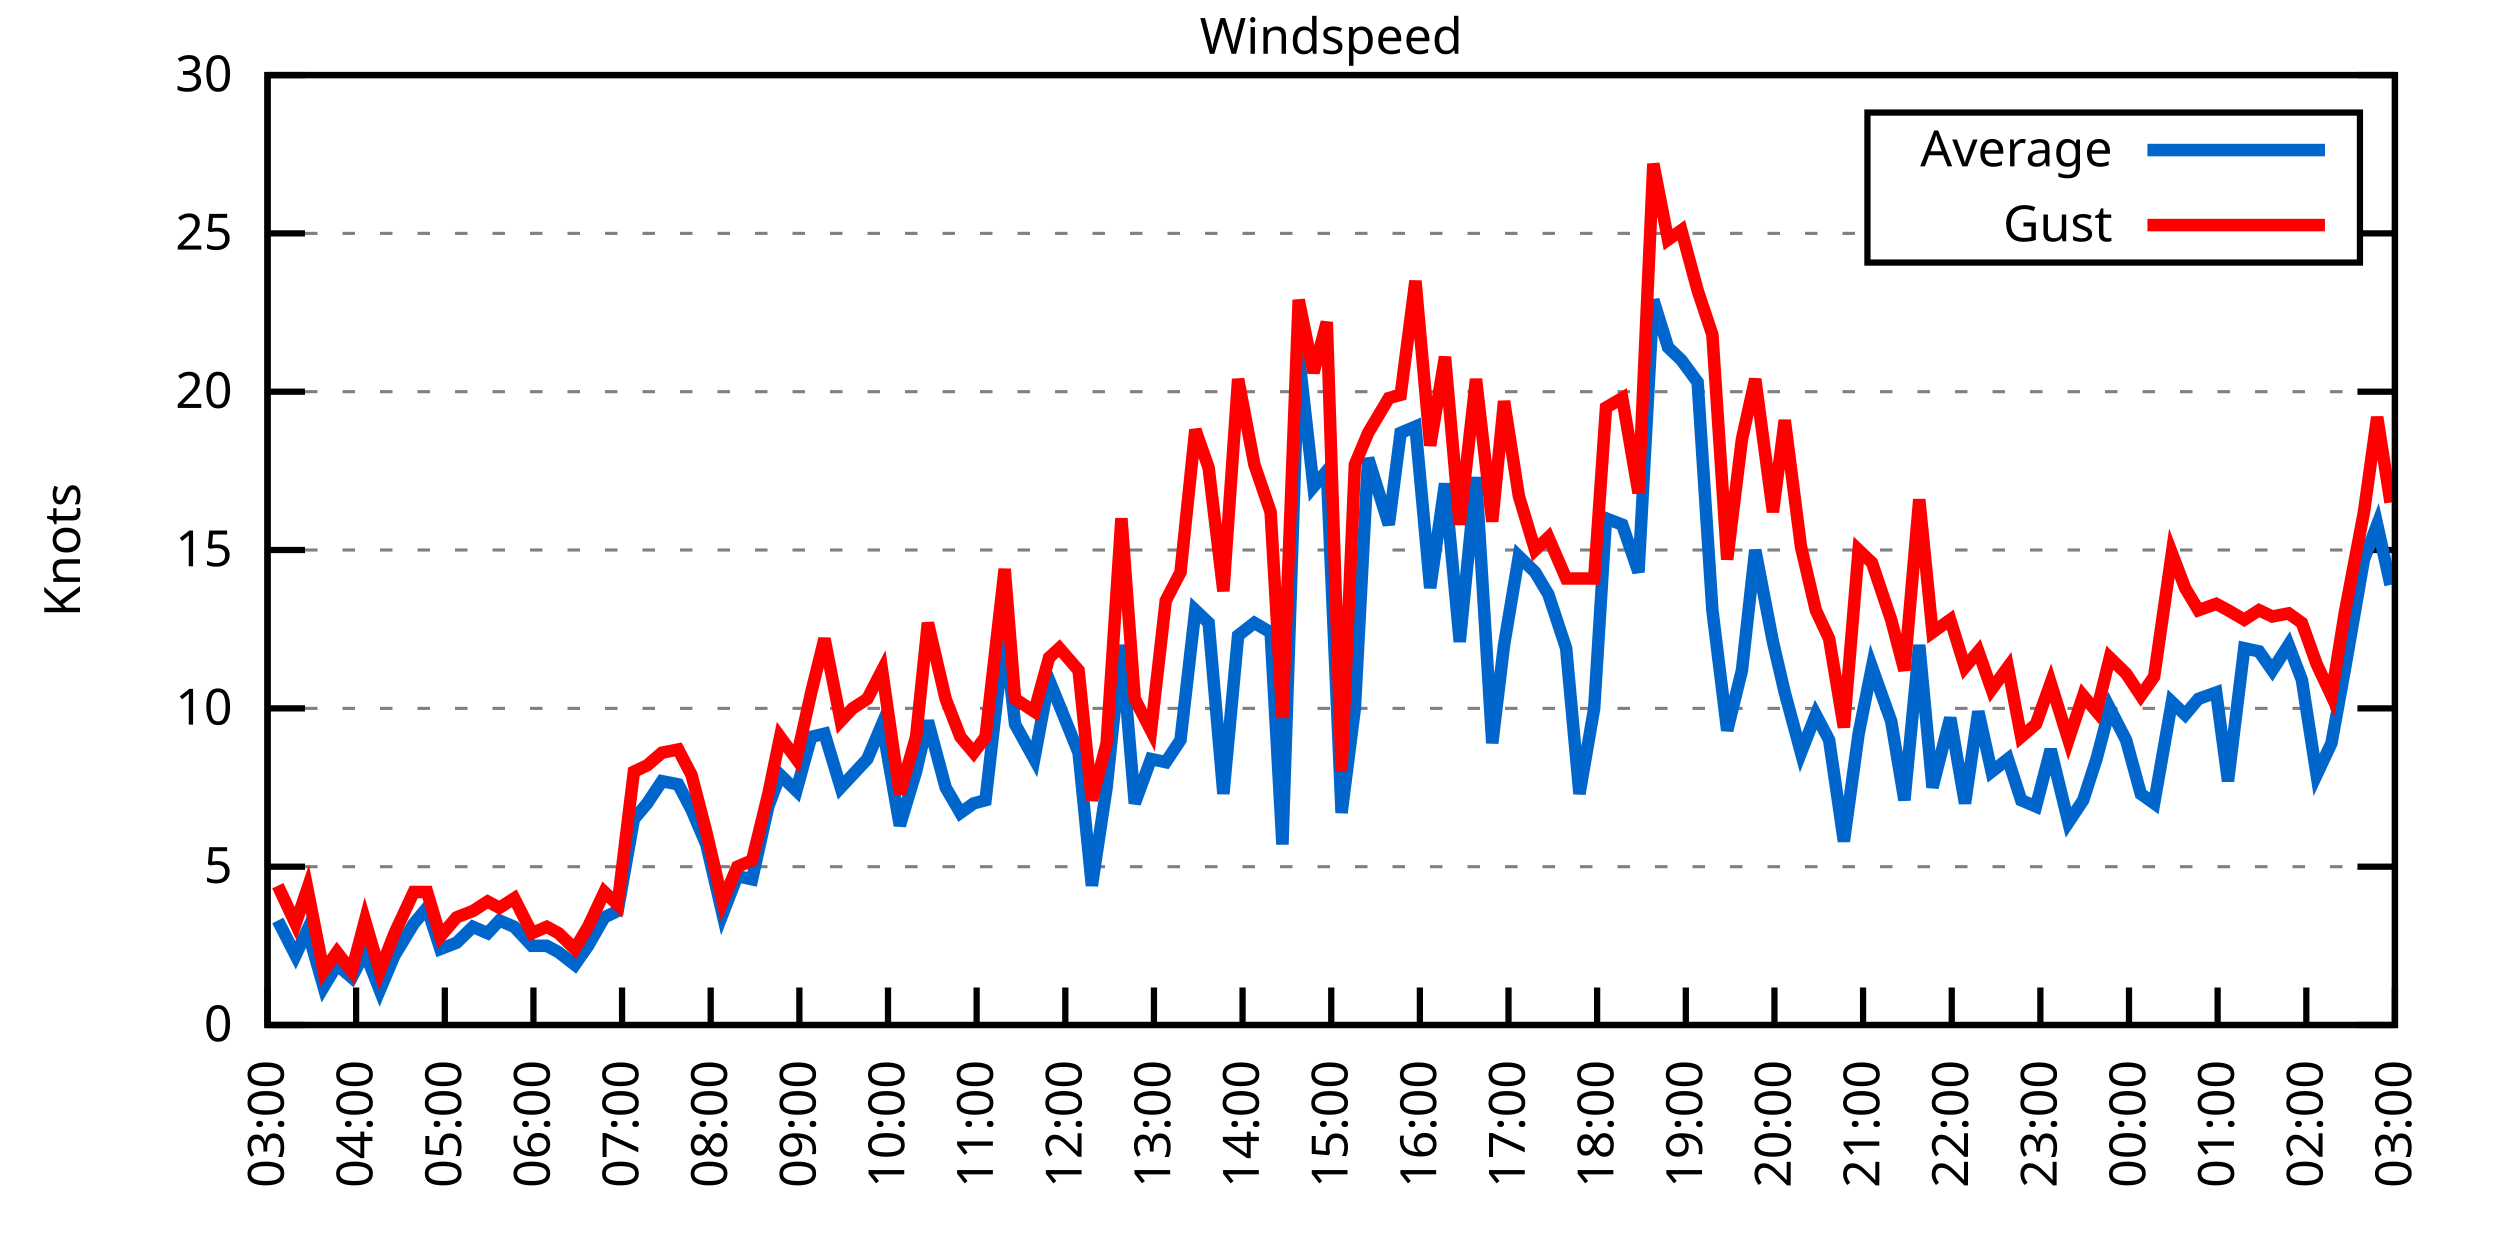
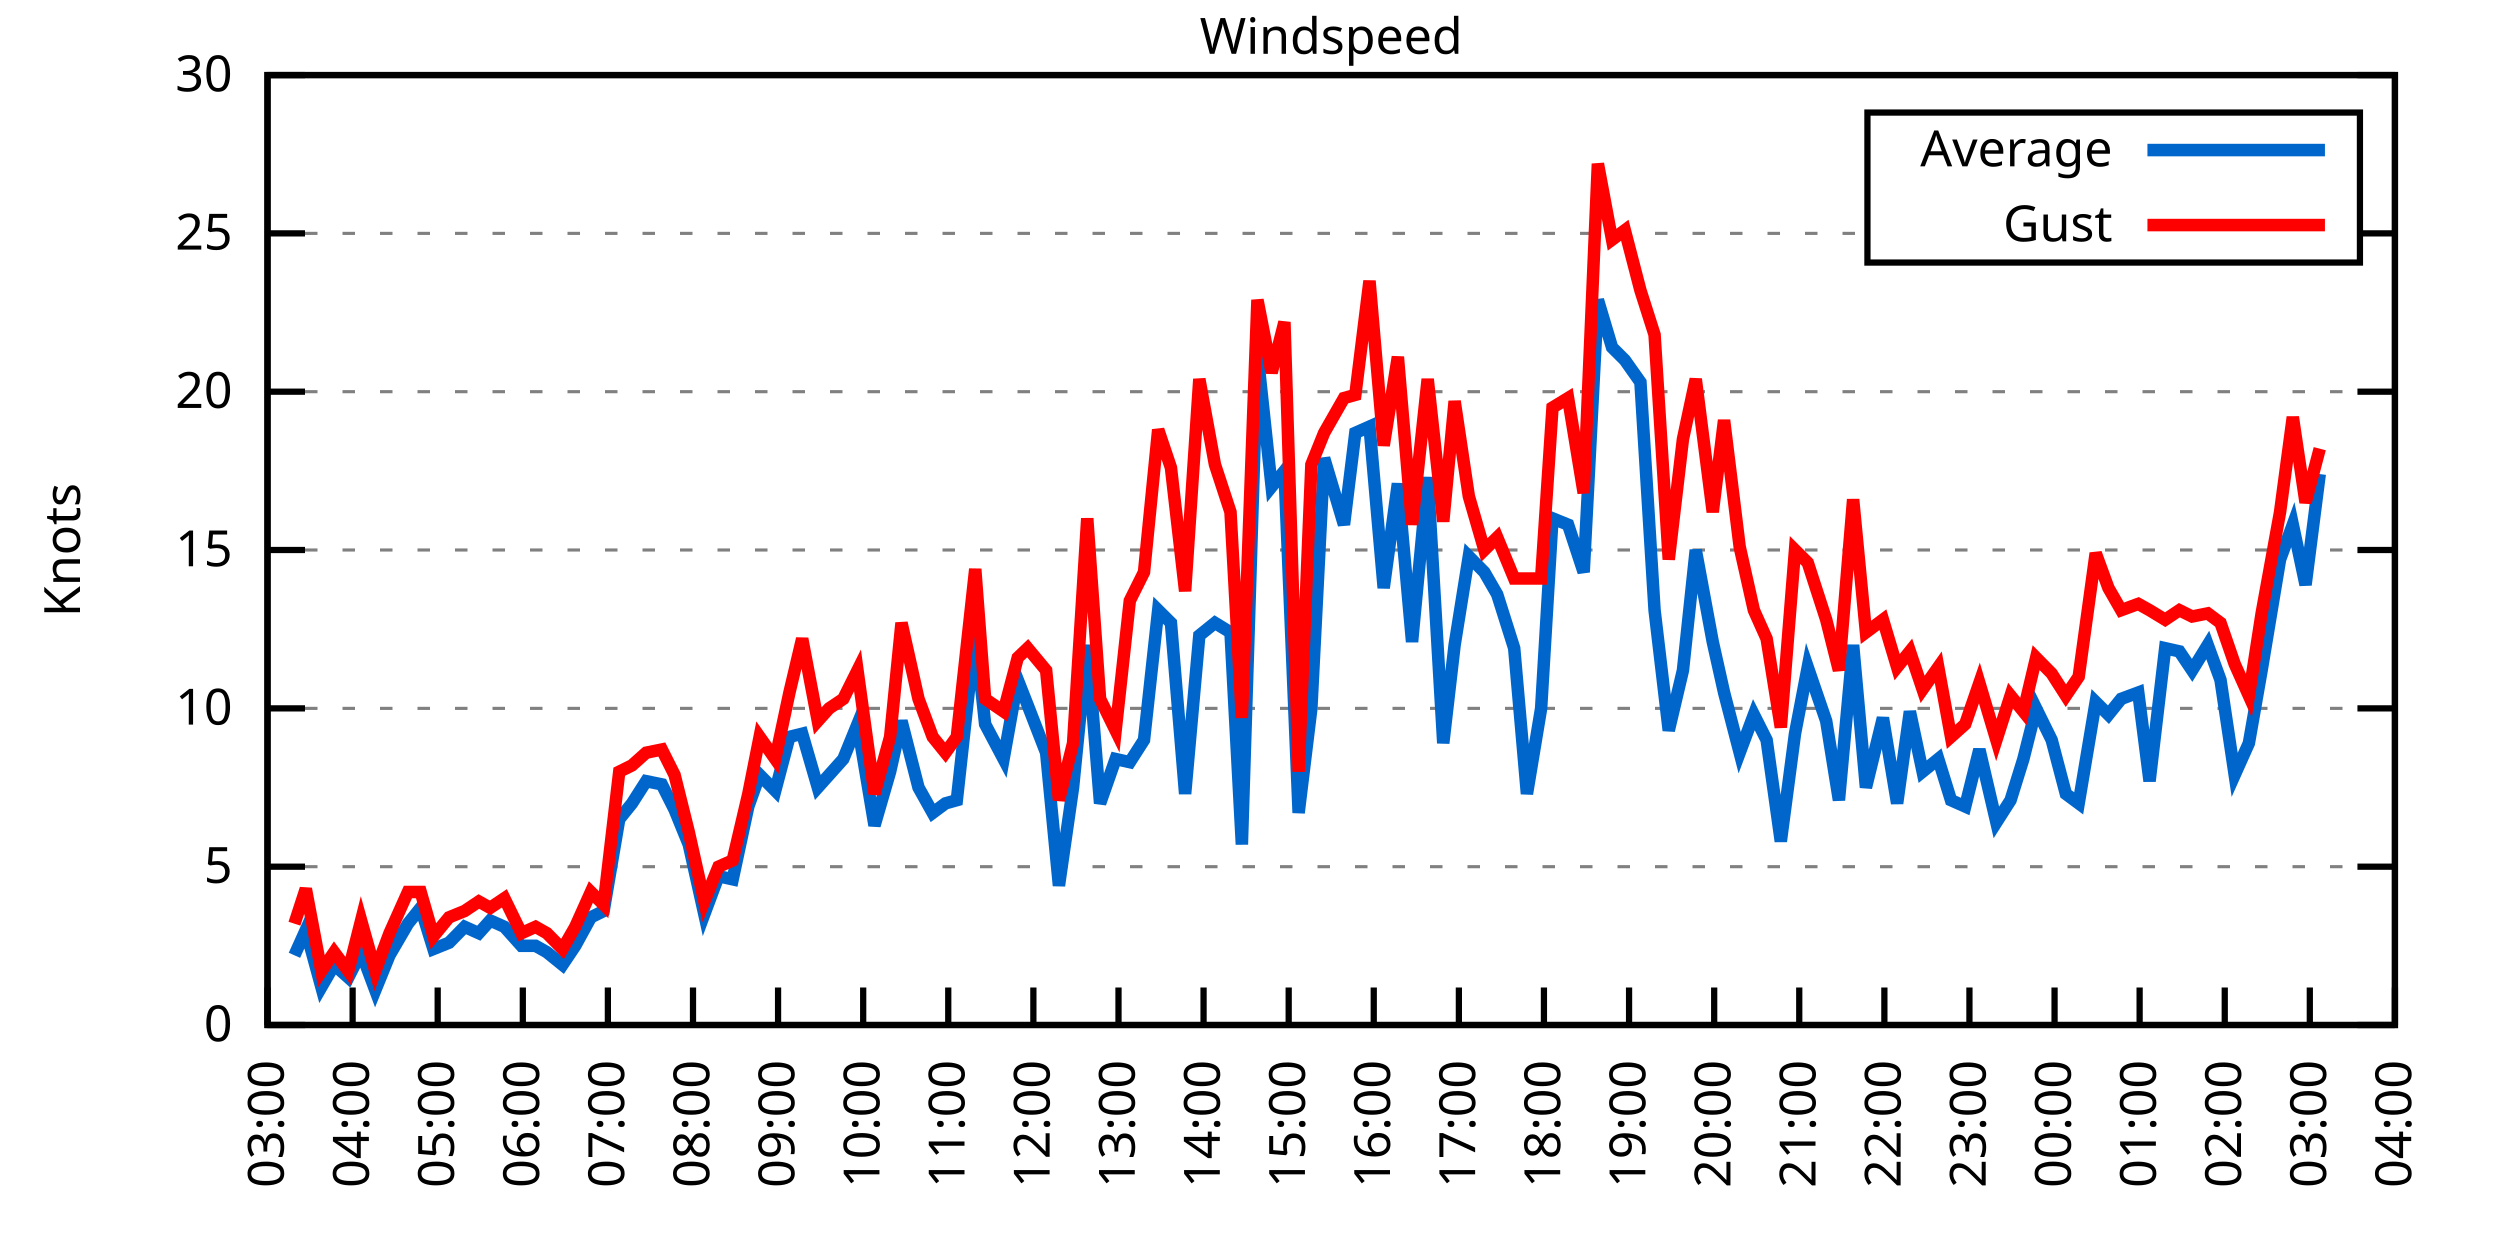
<svg xmlns="http://www.w3.org/2000/svg" xmlns:xlink="http://www.w3.org/1999/xlink" width="400" height="200" viewBox="0 0 400 200">
  <g id="gnuplot_canvas">
    <rect x="0" y="0" width="400" height="200" fill="none" />
    <defs>
      <circle id="gpDot" r="0.5" stroke-width="0.5" stroke="currentColor" />
      <path id="gpPt0" stroke-width="0.333" stroke="currentColor" d="M-1,0 h2 M0,-1 v2" />
      <path id="gpPt1" stroke-width="0.333" stroke="currentColor" d="M-1,-1 L1,1 M1,-1 L-1,1" />
      <path id="gpPt2" stroke-width="0.333" stroke="currentColor" d="M-1,0 L1,0 M0,-1 L0,1 M-1,-1 L1,1 M-1,1 L1,-1" />
      <rect id="gpPt3" stroke-width="0.333" stroke="currentColor" x="-1" y="-1" width="2" height="2" />
      <rect id="gpPt4" stroke-width="0.333" stroke="currentColor" fill="currentColor" x="-1" y="-1" width="2" height="2" />
      <circle id="gpPt5" stroke-width="0.333" stroke="currentColor" cx="0" cy="0" r="1" />
      <use xlink:href="#gpPt5" id="gpPt6" fill="currentColor" stroke="none" />
      <path id="gpPt7" stroke-width="0.333" stroke="currentColor" d="M0,-1.33 L-1.33,0.67 L1.33,0.67 z" />
      <use xlink:href="#gpPt7" id="gpPt8" fill="currentColor" stroke="none" />
      <use xlink:href="#gpPt7" id="gpPt9" stroke="currentColor" transform="rotate(180)" />
      <use xlink:href="#gpPt9" id="gpPt10" fill="currentColor" stroke="none" />
      <use xlink:href="#gpPt3" id="gpPt11" stroke="currentColor" transform="rotate(45)" />
      <use xlink:href="#gpPt11" id="gpPt12" fill="currentColor" stroke="none" />
      <path id="gpPt13" stroke-width="0.333" stroke="currentColor" d="M0,1.330 L1.265,0.411 L0.782,-1.067 L-0.782,-1.076 L-1.265,0.411 z" />
      <use xlink:href="#gpPt13" id="gpPt14" fill="currentColor" stroke="none" />
      <filter id="textbox" filterUnits="objectBoundingBox" x="0" y="0" height="1" width="1">
        <feFlood flood-color="white" flood-opacity="1" result="bgnd" />
        <feComposite in="SourceGraphic" in2="bgnd" operator="atop" />
      </filter>
      <filter id="greybox" filterUnits="objectBoundingBox" x="0" y="0" height="1" width="1">
        <feFlood flood-color="lightgrey" flood-opacity="1" result="grey" />
        <feComposite in="SourceGraphic" in2="grey" operator="atop" />
      </filter>
    </defs>
    <g fill="none" color="white" stroke="currentColor" stroke-width="1.00" stroke-linecap="butt" stroke-linejoin="miter">
</g>
    <g fill="none" color="black" stroke="currentColor" stroke-width="1.00" stroke-linecap="butt" stroke-linejoin="miter">
      <g stroke="none" shape-rendering="crispEdges">
        <polygon fill="rgb(255, 255, 255)" points="42.80,164.00 383.18,164.00 383.18,12.02 42.80,12.02 " />
      </g>
    </g>
    <g fill="none" color="black" stroke="currentColor" stroke-width="1.00" stroke-linecap="butt" stroke-linejoin="miter">
</g>
    <g fill="none" color="black" stroke="black" stroke-width="0.50" stroke-linecap="butt" stroke-linejoin="miter">
</g>
    <g fill="none" color="gray" stroke="currentColor" stroke-width="0.50" stroke-linecap="butt" stroke-linejoin="miter">
      <path stroke="gray" stroke-dasharray="2,4" class="gridline" d="M42.80,164.00 L383.19,164.00  " />
    </g>
    <g fill="none" color="gray" stroke="gray" stroke-width="1.00" stroke-linecap="butt" stroke-linejoin="miter">
</g>
    <g fill="none" color="black" stroke="currentColor" stroke-width="1.00" stroke-linecap="butt" stroke-linejoin="miter">
      <path stroke="black" d="M42.80,164.00 L48.80,164.00 M383.19,164.00 L377.19,164.00  " />
      <g transform="translate(37.20,166.60)" stroke="none" fill="black" font-family="Sans" font-size="8.00" text-anchor="end">
        <text>
          <tspan font-family="Sans"> 0</tspan>
        </text>
      </g>
    </g>
    <g fill="none" color="black" stroke="currentColor" stroke-width="1.00" stroke-linecap="butt" stroke-linejoin="miter">
</g>
    <g fill="none" color="black" stroke="black" stroke-width="0.50" stroke-linecap="butt" stroke-linejoin="miter">
</g>
    <g fill="none" color="gray" stroke="currentColor" stroke-width="0.50" stroke-linecap="butt" stroke-linejoin="miter">
      <path stroke="gray" stroke-dasharray="2,4" class="gridline" d="M42.80,138.67 L383.19,138.67  " />
    </g>
    <g fill="none" color="gray" stroke="gray" stroke-width="1.00" stroke-linecap="butt" stroke-linejoin="miter">
</g>
    <g fill="none" color="black" stroke="currentColor" stroke-width="1.00" stroke-linecap="butt" stroke-linejoin="miter">
      <path stroke="black" d="M42.80,138.67 L48.80,138.67 M383.19,138.67 L377.19,138.67  " />
      <g transform="translate(37.20,141.27)" stroke="none" fill="black" font-family="Sans" font-size="8.00" text-anchor="end">
        <text>
          <tspan font-family="Sans"> 5</tspan>
        </text>
      </g>
    </g>
    <g fill="none" color="black" stroke="currentColor" stroke-width="1.00" stroke-linecap="butt" stroke-linejoin="miter">
</g>
    <g fill="none" color="black" stroke="black" stroke-width="0.50" stroke-linecap="butt" stroke-linejoin="miter">
</g>
    <g fill="none" color="gray" stroke="currentColor" stroke-width="0.50" stroke-linecap="butt" stroke-linejoin="miter">
      <path stroke="gray" stroke-dasharray="2,4" class="gridline" d="M42.80,113.34 L383.19,113.34  " />
    </g>
    <g fill="none" color="gray" stroke="gray" stroke-width="1.00" stroke-linecap="butt" stroke-linejoin="miter">
</g>
    <g fill="none" color="black" stroke="currentColor" stroke-width="1.00" stroke-linecap="butt" stroke-linejoin="miter">
      <path stroke="black" d="M42.80,113.34 L48.80,113.34 M383.19,113.34 L377.19,113.34  " />
      <g transform="translate(37.20,115.94)" stroke="none" fill="black" font-family="Sans" font-size="8.00" text-anchor="end">
        <text>
          <tspan font-family="Sans"> 10</tspan>
        </text>
      </g>
    </g>
    <g fill="none" color="black" stroke="currentColor" stroke-width="1.00" stroke-linecap="butt" stroke-linejoin="miter">
</g>
    <g fill="none" color="black" stroke="black" stroke-width="0.50" stroke-linecap="butt" stroke-linejoin="miter">
</g>
    <g fill="none" color="gray" stroke="currentColor" stroke-width="0.50" stroke-linecap="butt" stroke-linejoin="miter">
      <path stroke="gray" stroke-dasharray="2,4" class="gridline" d="M42.80,88.00 L383.19,88.00  " />
    </g>
    <g fill="none" color="gray" stroke="gray" stroke-width="1.00" stroke-linecap="butt" stroke-linejoin="miter">
</g>
    <g fill="none" color="black" stroke="currentColor" stroke-width="1.00" stroke-linecap="butt" stroke-linejoin="miter">
      <path stroke="black" d="M42.80,88.00 L48.80,88.00 M383.19,88.00 L377.19,88.00  " />
      <g transform="translate(37.20,90.60)" stroke="none" fill="black" font-family="Sans" font-size="8.00" text-anchor="end">
        <text>
          <tspan font-family="Sans"> 15</tspan>
        </text>
      </g>
    </g>
    <g fill="none" color="black" stroke="currentColor" stroke-width="1.00" stroke-linecap="butt" stroke-linejoin="miter">
</g>
    <g fill="none" color="black" stroke="black" stroke-width="0.50" stroke-linecap="butt" stroke-linejoin="miter">
</g>
    <g fill="none" color="gray" stroke="currentColor" stroke-width="0.50" stroke-linecap="butt" stroke-linejoin="miter">
      <path stroke="gray" stroke-dasharray="2,4" class="gridline" d="M42.80,62.67 L383.19,62.67  " />
    </g>
    <g fill="none" color="gray" stroke="gray" stroke-width="1.00" stroke-linecap="butt" stroke-linejoin="miter">
</g>
    <g fill="none" color="black" stroke="currentColor" stroke-width="1.00" stroke-linecap="butt" stroke-linejoin="miter">
      <path stroke="black" d="M42.80,62.67 L48.80,62.67 M383.19,62.67 L377.19,62.67  " />
      <g transform="translate(37.20,65.27)" stroke="none" fill="black" font-family="Sans" font-size="8.00" text-anchor="end">
        <text>
          <tspan font-family="Sans"> 20</tspan>
        </text>
      </g>
    </g>
    <g fill="none" color="black" stroke="currentColor" stroke-width="1.00" stroke-linecap="butt" stroke-linejoin="miter">
</g>
    <g fill="none" color="black" stroke="black" stroke-width="0.50" stroke-linecap="butt" stroke-linejoin="miter">
</g>
    <g fill="none" color="gray" stroke="currentColor" stroke-width="0.50" stroke-linecap="butt" stroke-linejoin="miter">
      <path stroke="gray" stroke-dasharray="2,4" class="gridline" d="M42.80,37.34 L298.79,37.34 M377.59,37.34 L383.19,37.34  " />
    </g>
    <g fill="none" color="gray" stroke="gray" stroke-width="1.00" stroke-linecap="butt" stroke-linejoin="miter">
</g>
    <g fill="none" color="black" stroke="currentColor" stroke-width="1.00" stroke-linecap="butt" stroke-linejoin="miter">
      <path stroke="black" d="M42.80,37.34 L48.80,37.34 M383.19,37.34 L377.19,37.34  " />
      <g transform="translate(37.20,39.94)" stroke="none" fill="black" font-family="Sans" font-size="8.00" text-anchor="end">
        <text>
          <tspan font-family="Sans"> 25</tspan>
        </text>
      </g>
    </g>
    <g fill="none" color="black" stroke="currentColor" stroke-width="1.00" stroke-linecap="butt" stroke-linejoin="miter">
</g>
    <g fill="none" color="black" stroke="black" stroke-width="0.50" stroke-linecap="butt" stroke-linejoin="miter">
</g>
    <g fill="none" color="gray" stroke="currentColor" stroke-width="0.50" stroke-linecap="butt" stroke-linejoin="miter">
      <path stroke="gray" stroke-dasharray="2,4" class="gridline" d="M42.80,12.01 L383.19,12.01  " />
    </g>
    <g fill="none" color="gray" stroke="gray" stroke-width="1.00" stroke-linecap="butt" stroke-linejoin="miter">
</g>
    <g fill="none" color="black" stroke="currentColor" stroke-width="1.00" stroke-linecap="butt" stroke-linejoin="miter">
      <path stroke="black" d="M42.80,12.01 L48.80,12.01 M383.19,12.01 L377.19,12.01  " />
      <g transform="translate(37.20,14.61)" stroke="none" fill="black" font-family="Sans" font-size="8.00" text-anchor="end">
        <text>
          <tspan font-family="Sans"> 30</tspan>
        </text>
      </g>
    </g>
    <g fill="none" color="black" stroke="currentColor" stroke-width="1.00" stroke-linecap="butt" stroke-linejoin="miter">
      <path stroke="black" d="M42.80,164.00 L42.80,158.00  " />
      <g transform="translate(45.40,169.60) rotate(270.00)" stroke="none" fill="black" font-family="Sans" font-size="8.00" text-anchor="end">
        <text>
          <tspan font-family="Sans">03:00</tspan>
        </text>
      </g>
    </g>
    <g fill="none" color="black" stroke="currentColor" stroke-width="1.00" stroke-linecap="butt" stroke-linejoin="miter">
-       <path stroke="black" d="M56.98,164.00 L56.98,158.00  " />
-       <g transform="translate(59.58,169.60) rotate(270.00)" stroke="none" fill="black" font-family="Sans" font-size="8.00" text-anchor="end">
+       <path stroke="black" d="M56.42,164.00 L56.42,158.00  " />
+       <g transform="translate(59.02,169.60) rotate(270.00)" stroke="none" fill="black" font-family="Sans" font-size="8.00" text-anchor="end">
        <text>
          <tspan font-family="Sans">04:00</tspan>
        </text>
      </g>
    </g>
    <g fill="none" color="black" stroke="currentColor" stroke-width="1.00" stroke-linecap="butt" stroke-linejoin="miter">
-       <path stroke="black" d="M71.17,164.00 L71.17,158.00  " />
-       <g transform="translate(73.77,169.60) rotate(270.00)" stroke="none" fill="black" font-family="Sans" font-size="8.00" text-anchor="end">
+       <path stroke="black" d="M70.03,164.00 L70.03,158.00  " />
+       <g transform="translate(72.63,169.60) rotate(270.00)" stroke="none" fill="black" font-family="Sans" font-size="8.00" text-anchor="end">
        <text>
          <tspan font-family="Sans">05:00</tspan>
        </text>
      </g>
    </g>
    <g fill="none" color="black" stroke="currentColor" stroke-width="1.00" stroke-linecap="butt" stroke-linejoin="miter">
-       <path stroke="black" d="M85.35,164.00 L85.35,158.00  " />
-       <g transform="translate(87.95,169.60) rotate(270.00)" stroke="none" fill="black" font-family="Sans" font-size="8.00" text-anchor="end">
+       <path stroke="black" d="M83.65,164.00 L83.65,158.00  " />
+       <g transform="translate(86.25,169.60) rotate(270.00)" stroke="none" fill="black" font-family="Sans" font-size="8.00" text-anchor="end">
        <text>
          <tspan font-family="Sans">06:00</tspan>
        </text>
      </g>
    </g>
    <g fill="none" color="black" stroke="currentColor" stroke-width="1.00" stroke-linecap="butt" stroke-linejoin="miter">
-       <path stroke="black" d="M99.53,164.00 L99.53,158.00  " />
-       <g transform="translate(102.13,169.60) rotate(270.00)" stroke="none" fill="black" font-family="Sans" font-size="8.00" text-anchor="end">
+       <path stroke="black" d="M97.26,164.00 L97.26,158.00  " />
+       <g transform="translate(99.86,169.60) rotate(270.00)" stroke="none" fill="black" font-family="Sans" font-size="8.00" text-anchor="end">
        <text>
          <tspan font-family="Sans">07:00</tspan>
        </text>
      </g>
    </g>
    <g fill="none" color="black" stroke="currentColor" stroke-width="1.00" stroke-linecap="butt" stroke-linejoin="miter">
-       <path stroke="black" d="M113.71,164.00 L113.71,158.00  " />
-       <g transform="translate(116.31,169.60) rotate(270.00)" stroke="none" fill="black" font-family="Sans" font-size="8.00" text-anchor="end">
+       <path stroke="black" d="M110.88,164.00 L110.88,158.00  " />
+       <g transform="translate(113.48,169.60) rotate(270.00)" stroke="none" fill="black" font-family="Sans" font-size="8.00" text-anchor="end">
        <text>
          <tspan font-family="Sans">08:00</tspan>
        </text>
      </g>
    </g>
    <g fill="none" color="black" stroke="currentColor" stroke-width="1.00" stroke-linecap="butt" stroke-linejoin="miter">
-       <path stroke="black" d="M127.90,164.00 L127.90,158.00  " />
-       <g transform="translate(130.50,169.60) rotate(270.00)" stroke="none" fill="black" font-family="Sans" font-size="8.00" text-anchor="end">
+       <path stroke="black" d="M124.49,164.00 L124.49,158.00  " />
+       <g transform="translate(127.09,169.60) rotate(270.00)" stroke="none" fill="black" font-family="Sans" font-size="8.00" text-anchor="end">
        <text>
          <tspan font-family="Sans">09:00</tspan>
        </text>
      </g>
    </g>
    <g fill="none" color="black" stroke="currentColor" stroke-width="1.00" stroke-linecap="butt" stroke-linejoin="miter">
-       <path stroke="black" d="M142.08,164.00 L142.08,158.00  " />
-       <g transform="translate(144.68,169.60) rotate(270.00)" stroke="none" fill="black" font-family="Sans" font-size="8.00" text-anchor="end">
+       <path stroke="black" d="M138.11,164.00 L138.11,158.00  " />
+       <g transform="translate(140.71,169.60) rotate(270.00)" stroke="none" fill="black" font-family="Sans" font-size="8.00" text-anchor="end">
        <text>
          <tspan font-family="Sans">10:00</tspan>
        </text>
      </g>
    </g>
    <g fill="none" color="black" stroke="currentColor" stroke-width="1.00" stroke-linecap="butt" stroke-linejoin="miter">
-       <path stroke="black" d="M156.26,164.00 L156.26,158.00  " />
-       <g transform="translate(158.86,169.60) rotate(270.00)" stroke="none" fill="black" font-family="Sans" font-size="8.00" text-anchor="end">
+       <path stroke="black" d="M151.72,164.00 L151.72,158.00  " />
+       <g transform="translate(154.32,169.60) rotate(270.00)" stroke="none" fill="black" font-family="Sans" font-size="8.00" text-anchor="end">
        <text>
          <tspan font-family="Sans">11:00</tspan>
        </text>
      </g>
    </g>
    <g fill="none" color="black" stroke="currentColor" stroke-width="1.00" stroke-linecap="butt" stroke-linejoin="miter">
-       <path stroke="black" d="M170.45,164.00 L170.45,158.00  " />
-       <g transform="translate(173.05,169.60) rotate(270.00)" stroke="none" fill="black" font-family="Sans" font-size="8.00" text-anchor="end">
+       <path stroke="black" d="M165.34,164.00 L165.34,158.00  " />
+       <g transform="translate(167.94,169.60) rotate(270.00)" stroke="none" fill="black" font-family="Sans" font-size="8.00" text-anchor="end">
        <text>
          <tspan font-family="Sans">12:00</tspan>
        </text>
      </g>
    </g>
    <g fill="none" color="black" stroke="currentColor" stroke-width="1.00" stroke-linecap="butt" stroke-linejoin="miter">
-       <path stroke="black" d="M184.63,164.00 L184.63,158.00  " />
-       <g transform="translate(187.23,169.60) rotate(270.00)" stroke="none" fill="black" font-family="Sans" font-size="8.00" text-anchor="end">
+       <path stroke="black" d="M178.96,164.00 L178.96,158.00  " />
+       <g transform="translate(181.56,169.60) rotate(270.00)" stroke="none" fill="black" font-family="Sans" font-size="8.00" text-anchor="end">
        <text>
          <tspan font-family="Sans">13:00</tspan>
        </text>
      </g>
    </g>
    <g fill="none" color="black" stroke="currentColor" stroke-width="1.00" stroke-linecap="butt" stroke-linejoin="miter">
-       <path stroke="black" d="M198.81,164.00 L198.81,158.00  " />
-       <g transform="translate(201.41,169.60) rotate(270.00)" stroke="none" fill="black" font-family="Sans" font-size="8.00" text-anchor="end">
+       <path stroke="black" d="M192.57,164.00 L192.57,158.00  " />
+       <g transform="translate(195.17,169.60) rotate(270.00)" stroke="none" fill="black" font-family="Sans" font-size="8.00" text-anchor="end">
        <text>
          <tspan font-family="Sans">14:00</tspan>
        </text>
      </g>
    </g>
    <g fill="none" color="black" stroke="currentColor" stroke-width="1.00" stroke-linecap="butt" stroke-linejoin="miter">
-       <path stroke="black" d="M213.00,164.00 L213.00,158.00  " />
-       <g transform="translate(215.60,169.60) rotate(270.00)" stroke="none" fill="black" font-family="Sans" font-size="8.00" text-anchor="end">
+       <path stroke="black" d="M206.19,164.00 L206.19,158.00  " />
+       <g transform="translate(208.79,169.60) rotate(270.00)" stroke="none" fill="black" font-family="Sans" font-size="8.00" text-anchor="end">
        <text>
          <tspan font-family="Sans">15:00</tspan>
        </text>
      </g>
    </g>
    <g fill="none" color="black" stroke="currentColor" stroke-width="1.00" stroke-linecap="butt" stroke-linejoin="miter">
-       <path stroke="black" d="M227.18,164.00 L227.18,158.00  " />
-       <g transform="translate(229.78,169.60) rotate(270.00)" stroke="none" fill="black" font-family="Sans" font-size="8.00" text-anchor="end">
+       <path stroke="black" d="M219.80,164.00 L219.80,158.00  " />
+       <g transform="translate(222.40,169.60) rotate(270.00)" stroke="none" fill="black" font-family="Sans" font-size="8.00" text-anchor="end">
        <text>
          <tspan font-family="Sans">16:00</tspan>
        </text>
      </g>
    </g>
    <g fill="none" color="black" stroke="currentColor" stroke-width="1.00" stroke-linecap="butt" stroke-linejoin="miter">
-       <path stroke="black" d="M241.36,164.00 L241.36,158.00  " />
-       <g transform="translate(243.96,169.60) rotate(270.00)" stroke="none" fill="black" font-family="Sans" font-size="8.00" text-anchor="end">
+       <path stroke="black" d="M233.42,164.00 L233.42,158.00  " />
+       <g transform="translate(236.02,169.60) rotate(270.00)" stroke="none" fill="black" font-family="Sans" font-size="8.00" text-anchor="end">
        <text>
          <tspan font-family="Sans">17:00</tspan>
        </text>
      </g>
    </g>
    <g fill="none" color="black" stroke="currentColor" stroke-width="1.00" stroke-linecap="butt" stroke-linejoin="miter">
-       <path stroke="black" d="M255.54,164.00 L255.54,158.00  " />
-       <g transform="translate(258.14,169.60) rotate(270.00)" stroke="none" fill="black" font-family="Sans" font-size="8.00" text-anchor="end">
+       <path stroke="black" d="M247.03,164.00 L247.03,158.00  " />
+       <g transform="translate(249.63,169.60) rotate(270.00)" stroke="none" fill="black" font-family="Sans" font-size="8.00" text-anchor="end">
        <text>
          <tspan font-family="Sans">18:00</tspan>
        </text>
      </g>
    </g>
    <g fill="none" color="black" stroke="currentColor" stroke-width="1.00" stroke-linecap="butt" stroke-linejoin="miter">
-       <path stroke="black" d="M269.73,164.00 L269.73,158.00  " />
-       <g transform="translate(272.33,169.60) rotate(270.00)" stroke="none" fill="black" font-family="Sans" font-size="8.00" text-anchor="end">
+       <path stroke="black" d="M260.65,164.00 L260.65,158.00  " />
+       <g transform="translate(263.25,169.60) rotate(270.00)" stroke="none" fill="black" font-family="Sans" font-size="8.00" text-anchor="end">
        <text>
          <tspan font-family="Sans">19:00</tspan>
        </text>
      </g>
    </g>
    <g fill="none" color="black" stroke="currentColor" stroke-width="1.00" stroke-linecap="butt" stroke-linejoin="miter">
-       <path stroke="black" d="M283.91,164.00 L283.91,158.00  " />
-       <g transform="translate(286.51,169.60) rotate(270.00)" stroke="none" fill="black" font-family="Sans" font-size="8.00" text-anchor="end">
+       <path stroke="black" d="M274.27,164.00 L274.27,158.00  " />
+       <g transform="translate(276.87,169.60) rotate(270.00)" stroke="none" fill="black" font-family="Sans" font-size="8.00" text-anchor="end">
        <text>
          <tspan font-family="Sans">20:00</tspan>
        </text>
      </g>
    </g>
    <g fill="none" color="black" stroke="currentColor" stroke-width="1.00" stroke-linecap="butt" stroke-linejoin="miter">
-       <path stroke="black" d="M298.09,164.00 L298.09,158.00  " />
-       <g transform="translate(300.69,169.60) rotate(270.00)" stroke="none" fill="black" font-family="Sans" font-size="8.00" text-anchor="end">
+       <path stroke="black" d="M287.88,164.00 L287.88,158.00  " />
+       <g transform="translate(290.48,169.60) rotate(270.00)" stroke="none" fill="black" font-family="Sans" font-size="8.00" text-anchor="end">
        <text>
          <tspan font-family="Sans">21:00</tspan>
        </text>
      </g>
    </g>
    <g fill="none" color="black" stroke="currentColor" stroke-width="1.00" stroke-linecap="butt" stroke-linejoin="miter">
-       <path stroke="black" d="M312.28,164.00 L312.28,158.00  " />
-       <g transform="translate(314.88,169.60) rotate(270.00)" stroke="none" fill="black" font-family="Sans" font-size="8.00" text-anchor="end">
+       <path stroke="black" d="M301.50,164.00 L301.50,158.00  " />
+       <g transform="translate(304.10,169.60) rotate(270.00)" stroke="none" fill="black" font-family="Sans" font-size="8.00" text-anchor="end">
        <text>
          <tspan font-family="Sans">22:00</tspan>
        </text>
      </g>
    </g>
    <g fill="none" color="black" stroke="currentColor" stroke-width="1.00" stroke-linecap="butt" stroke-linejoin="miter">
-       <path stroke="black" d="M326.46,164.00 L326.46,158.00  " />
-       <g transform="translate(329.06,169.60) rotate(270.00)" stroke="none" fill="black" font-family="Sans" font-size="8.00" text-anchor="end">
+       <path stroke="black" d="M315.11,164.00 L315.11,158.00  " />
+       <g transform="translate(317.71,169.60) rotate(270.00)" stroke="none" fill="black" font-family="Sans" font-size="8.00" text-anchor="end">
        <text>
          <tspan font-family="Sans">23:00</tspan>
        </text>
      </g>
    </g>
    <g fill="none" color="black" stroke="currentColor" stroke-width="1.00" stroke-linecap="butt" stroke-linejoin="miter">
-       <path stroke="black" d="M340.64,164.00 L340.64,158.00  " />
-       <g transform="translate(343.24,169.60) rotate(270.00)" stroke="none" fill="black" font-family="Sans" font-size="8.00" text-anchor="end">
+       <path stroke="black" d="M328.73,164.00 L328.73,158.00  " />
+       <g transform="translate(331.33,169.60) rotate(270.00)" stroke="none" fill="black" font-family="Sans" font-size="8.00" text-anchor="end">
        <text>
          <tspan font-family="Sans">00:00</tspan>
        </text>
      </g>
    </g>
    <g fill="none" color="black" stroke="currentColor" stroke-width="1.00" stroke-linecap="butt" stroke-linejoin="miter">
-       <path stroke="black" d="M354.82,164.00 L354.82,158.00  " />
-       <g transform="translate(357.42,169.60) rotate(270.00)" stroke="none" fill="black" font-family="Sans" font-size="8.00" text-anchor="end">
+       <path stroke="black" d="M342.34,164.00 L342.34,158.00  " />
+       <g transform="translate(344.94,169.60) rotate(270.00)" stroke="none" fill="black" font-family="Sans" font-size="8.00" text-anchor="end">
        <text>
          <tspan font-family="Sans">01:00</tspan>
        </text>
      </g>
    </g>
    <g fill="none" color="black" stroke="currentColor" stroke-width="1.00" stroke-linecap="butt" stroke-linejoin="miter">
-       <path stroke="black" d="M369.01,164.00 L369.01,158.00  " />
-       <g transform="translate(371.61,169.60) rotate(270.00)" stroke="none" fill="black" font-family="Sans" font-size="8.00" text-anchor="end">
+       <path stroke="black" d="M355.96,164.00 L355.96,158.00  " />
+       <g transform="translate(358.56,169.60) rotate(270.00)" stroke="none" fill="black" font-family="Sans" font-size="8.00" text-anchor="end">
        <text>
          <tspan font-family="Sans">02:00</tspan>
+         </text>
+       </g>
+     </g>
+     <g fill="none" color="black" stroke="currentColor" stroke-width="1.00" stroke-linecap="butt" stroke-linejoin="miter">
+       <path stroke="black" d="M369.57,164.00 L369.57,158.00  " />
+       <g transform="translate(372.17,169.60) rotate(270.00)" stroke="none" fill="black" font-family="Sans" font-size="8.00" text-anchor="end">
+         <text>
+           <tspan font-family="Sans">03:00</tspan>
        </text>
      </g>
    </g>
    <g fill="none" color="black" stroke="currentColor" stroke-width="1.00" stroke-linecap="butt" stroke-linejoin="miter">
      <path stroke="black" d="M383.19,164.00 L383.19,158.00  " />
      <g transform="translate(385.79,169.60) rotate(270.00)" stroke="none" fill="black" font-family="Sans" font-size="8.00" text-anchor="end">
        <text>
-           <tspan font-family="Sans">03:00</tspan>
+           <tspan font-family="Sans">04:00</tspan>
        </text>
      </g>
    </g>
    <g fill="none" color="black" stroke="currentColor" stroke-width="1.00" stroke-linecap="butt" stroke-linejoin="miter">
</g>
    <g fill="none" color="black" stroke="currentColor" stroke-width="1.00" stroke-linecap="butt" stroke-linejoin="miter">
      <path stroke="black" d="M42.80,12.01 L42.80,164.00 L383.19,164.00 L383.19,12.01 L42.80,12.01 Z  " />
    </g>
    <g fill="none" color="black" stroke="currentColor" stroke-width="1.00" stroke-linecap="butt" stroke-linejoin="miter">
</g>
    <g fill="none" color="black" stroke="currentColor" stroke-width="1.00" stroke-linecap="butt" stroke-linejoin="miter">
      <path stroke="black" d="M298.79,42.01 L298.79,18.01 L377.59,18.01 L377.59,42.01 L298.79,42.01 Z  " />
    </g>
    <g id="Windspeed_plot_1">
      <g fill="none" color="white" stroke="black" stroke-width="2.00" stroke-linecap="butt" stroke-linejoin="miter">
</g>
      <g fill="none" color="black" stroke="currentColor" stroke-width="2.00" stroke-linecap="butt" stroke-linejoin="miter">
        <g transform="translate(337.99,26.61)" stroke="none" fill="black" font-family="Sans" font-size="8.00" text-anchor="end">
          <text>
            <tspan font-family="Sans">Average</tspan>
          </text>
        </g>
      </g>
      <g fill="none" color="black" stroke="currentColor" stroke-width="2.00" stroke-linecap="butt" stroke-linejoin="miter">
-         <path stroke="rgb(  0, 102, 204)" d="M343.59,24.01 L371.99,24.01 M44.45,147.28 L47.29,152.85 L49.18,148.80 L51.78,157.92 L53.91,154.37 L56.27,156.40   L58.40,152.35 L60.77,158.43 L63.13,152.85 L66.20,147.79 L68.33,145.25 L70.46,151.84 L73.06,150.83 L75.66,148.29   L78.02,149.31 L79.91,147.28 L82.28,148.29 L85.11,151.33 L87.48,151.33 L89.37,152.35 L91.97,154.37 L94.09,151.33   L96.70,146.77 L98.82,145.76 L101.42,131.07 L103.55,128.54 L105.91,124.99 L108.51,125.50 L110.64,129.55 L113.01,135.12   L115.61,146.27 L117.97,140.19 L120.33,140.69 L122.93,129.04 L124.82,123.98 L127.42,126.51 L129.79,117.90 L131.92,117.39   L134.52,126.00 L136.41,123.98 L138.77,121.44 L141.13,115.87 L143.97,132.08 L146.57,123.47 L148.46,115.36 L151.30,126.00   L153.66,130.06 L155.79,128.54 L157.68,128.03 L160.75,101.18 L162.41,115.87 L165.48,121.44 L167.85,108.78 L169.50,112.83   L172.57,120.43 L174.70,141.71 L177.06,126.00 L179.43,103.20 L181.56,128.54 L184.16,121.44 L186.52,121.95 L188.88,118.40   L191.25,97.63 L193.38,99.66 L195.74,127.02 L198.10,101.68 L200.70,99.66 L203.30,101.18 L205.19,135.12 L207.79,56.59   L210.16,77.87 L212.29,75.34 L214.65,130.06 L216.78,113.34 L218.90,73.31 L222.21,83.95 L224.10,69.26 L226.47,68.25   L228.83,94.08 L231.20,77.37 L233.56,102.70 L236.16,76.35 L238.76,118.91 L240.65,103.20 L243.02,89.02 L245.62,91.55   L247.74,95.10 L250.58,103.71 L252.71,127.02 L255.07,113.34 L256.96,82.94 L259.56,83.95 L262.16,91.55 L264.53,47.98   L266.89,55.58 L269.02,57.61 L271.62,61.15 L273.98,97.63 L276.35,116.88 L278.71,107.26 L280.84,88.00 L283.67,102.70   L285.56,110.80 L288.16,120.43 L290.53,114.35 L292.66,118.40 L295.02,134.62 L297.38,117.39 L299.51,106.75 L302.58,115.36   L304.71,128.03 L307.08,103.20 L309.20,126.00 L312.04,114.86 L314.40,128.54 L316.53,113.84 L318.66,123.47 L321.26,121.44   L323.39,128.03 L325.75,129.04 L328.11,119.92 L330.95,131.58 L333.31,128.03 L335.44,121.44 L337.57,113.34 L340.17,118.40   L342.53,127.02 L344.66,128.54 L347.50,112.32 L349.62,114.35 L351.75,111.82 L354.59,110.80 L356.48,124.99 L359.08,103.71   L361.44,104.22 L363.57,107.26 L366.17,103.20 L368.30,108.78 L370.66,123.98 L373.03,118.91 L375.15,107.26 L378.23,89.52   L380.35,83.95 L382.48,93.58  " />
+         <path stroke="rgb(  0, 102, 204)" d="M343.59,24.01 L371.99,24.01 M47.11,152.85 L48.93,148.80 L51.42,157.92 L53.47,154.37 L55.73,156.40 L57.78,152.35   L60.05,158.43 L62.32,152.85 L65.27,147.79 L67.31,145.25 L69.35,151.84 L71.85,150.83 L74.34,148.29 L76.61,149.31   L78.43,147.28 L80.70,148.29 L83.42,151.33 L85.69,151.33 L87.50,152.35 L90.00,154.37 L92.04,151.33 L94.54,146.77   L96.58,145.76 L99.08,131.07 L101.12,128.54 L103.39,124.99 L105.89,125.50 L107.93,129.55 L110.20,135.12 L112.69,146.27   L114.96,140.19 L117.23,140.69 L119.73,129.04 L121.54,123.98 L124.04,126.51 L126.31,117.90 L128.35,117.39 L130.85,126.00   L132.66,123.98 L134.93,121.44 L137.20,115.87 L139.92,132.08 L142.42,123.47 L144.24,115.36 L146.96,126.00 L149.23,130.06   L151.27,128.54 L153.09,128.03 L156.04,101.18 L157.62,115.87 L160.57,121.44 L162.84,108.78 L164.43,112.83 L167.38,120.43   L169.43,141.71 L171.69,126.00 L173.96,103.20 L176.01,128.54 L178.50,121.44 L180.77,121.95 L183.04,118.40 L185.31,97.63   L187.35,99.66 L189.62,127.02 L191.89,101.68 L194.39,99.66 L196.88,101.18 L198.70,135.12 L201.19,56.59 L203.46,77.87   L205.51,75.34 L207.78,130.06 L209.82,113.34 L211.86,73.31 L215.04,83.95 L216.85,69.26 L219.12,68.25 L221.39,94.08   L223.66,77.37 L225.93,102.70 L228.43,76.35 L230.92,118.91 L232.74,103.20 L235.01,89.02 L237.50,91.55 L239.55,95.10   L242.27,103.71 L244.31,127.02 L246.58,113.34 L248.40,82.94 L250.89,83.95 L253.39,91.55 L255.66,47.98 L257.93,55.58   L259.97,57.61 L262.47,61.15 L264.73,97.63 L267.00,116.88 L269.27,107.26 L271.32,88.00 L274.04,102.70 L275.85,110.80   L278.35,120.43 L280.62,114.35 L282.66,118.40 L284.93,134.62 L287.20,117.39 L289.24,106.75 L292.19,115.36 L294.23,128.03   L296.50,103.20 L298.55,126.00 L301.27,114.86 L303.54,128.54 L305.58,113.84 L307.62,123.47 L310.12,121.44 L312.16,128.03   L314.43,129.04 L316.70,119.92 L319.42,131.58 L321.69,128.03 L323.74,121.44 L325.78,113.34 L328.27,118.40 L330.54,127.02   L332.59,128.54 L335.31,112.32 L337.35,114.35 L339.39,111.82 L342.12,110.80 L343.93,124.99 L346.43,103.71 L348.70,104.22   L350.74,107.26 L353.24,103.20 L355.28,108.78 L357.55,123.98 L359.82,118.91 L361.86,107.26 L364.81,89.52 L366.85,83.95   L368.89,93.58 L371.16,75.85  " />
      </g>
    </g>
    <g id="Windspeed_plot_2">
      <g fill="none" color="black" stroke="currentColor" stroke-width="2.00" stroke-linecap="butt" stroke-linejoin="miter">
        <g transform="translate(337.99,38.61)" stroke="none" fill="black" font-family="Sans" font-size="8.00" text-anchor="end">
          <text>
            <tspan font-family="Sans">Gust</tspan>
          </text>
        </g>
      </g>
      <g fill="none" color="black" stroke="currentColor" stroke-width="2.00" stroke-linecap="butt" stroke-linejoin="miter">
-         <path stroke="rgb(255,   0,   0)" d="M343.59,36.01 L371.99,36.01 M44.45,141.71 L47.29,147.79 L49.18,142.21 L51.78,155.39 L53.91,152.35 L56.27,155.39   L58.40,147.28 L60.77,155.39 L63.13,149.31 L66.20,142.72 L68.33,142.72 L70.46,149.81 L73.06,146.77 L75.66,145.76   L78.02,144.24 L79.91,145.25 L82.28,143.73 L85.11,149.31 L87.48,148.29 L89.37,149.31 L91.97,151.84 L94.09,148.29   L96.70,142.72 L98.82,144.75 L101.42,123.47 L103.55,122.46 L105.91,120.43 L108.51,119.92 L110.64,123.98 L113.01,133.10   L115.61,144.24 L117.97,138.67 L120.33,137.66 L122.93,127.02 L124.82,117.90 L127.42,121.44 L129.79,110.80 L131.92,102.19   L134.52,115.36 L136.41,113.34 L138.77,111.82 L141.13,107.26 L143.97,127.02 L146.57,117.90 L148.46,99.66 L151.30,111.82   L153.66,117.90 L155.79,120.43 L157.68,117.90 L160.75,91.04 L162.41,111.82 L165.48,113.84 L167.85,105.23 L169.50,103.71   L172.57,107.26 L174.70,128.03 L177.06,118.91 L179.43,82.94 L181.56,111.82 L184.16,116.88 L186.52,96.11 L188.88,91.55   L191.25,68.75 L193.38,74.83 L195.74,94.59 L198.10,60.65 L200.70,74.33 L203.30,81.93 L205.19,114.86 L207.79,47.98   L210.16,59.63 L212.29,51.53 L214.65,123.47 L216.78,74.33 L218.90,69.26 L222.21,63.69 L224.10,63.18 L226.47,44.94   L228.83,71.29 L231.20,57.10 L233.56,83.95 L236.16,60.65 L238.76,83.45 L240.65,64.19 L243.02,79.39 L245.62,88.00   L247.74,85.98 L250.58,92.56 L252.71,92.56 L255.07,92.56 L256.96,65.21 L259.56,63.69 L262.16,78.89 L264.53,26.20   L266.89,38.35 L269.02,36.84 L271.62,46.46 L273.98,53.55 L276.35,89.52 L278.71,70.27 L280.84,60.65 L283.67,81.93   L285.56,67.23 L288.16,87.50 L290.53,97.63 L292.66,102.19 L295.02,116.38 L297.38,88.00 L299.51,90.03 L302.58,99.15   L304.71,107.26 L307.08,79.90 L309.20,101.18 L312.04,99.15 L314.40,106.75 L316.53,104.22 L318.66,110.30 L321.26,106.75   L323.39,117.90 L325.75,115.87 L328.11,109.28 L330.95,118.40 L333.31,111.31 L335.44,113.84 L337.57,105.23 L340.17,107.76   L342.53,111.31 L344.66,108.27 L347.50,88.51 L349.62,94.08 L351.75,97.63 L354.59,96.62 L356.48,97.63 L359.08,99.15   L361.44,97.63 L363.57,98.64 L366.17,98.14 L368.30,99.66 L370.66,106.24 L373.03,111.31 L375.15,98.14 L378.23,81.93   L380.35,66.73 L382.48,80.41  " />
+         <path stroke="rgb(255,   0,   0)" d="M343.59,36.01 L371.99,36.01 M47.11,147.79 L48.93,142.21 L51.42,155.39 L53.47,152.35 L55.73,155.39 L57.78,147.28   L60.05,155.39 L62.32,149.31 L65.27,142.72 L67.31,142.72 L69.35,149.81 L71.85,146.77 L74.34,145.76 L76.61,144.24   L78.43,145.25 L80.70,143.73 L83.42,149.31 L85.69,148.29 L87.50,149.31 L90.00,151.84 L92.04,148.29 L94.54,142.72   L96.58,144.75 L99.08,123.47 L101.12,122.46 L103.39,120.43 L105.89,119.92 L107.93,123.98 L110.20,133.10 L112.69,144.24   L114.96,138.67 L117.23,137.66 L119.73,127.02 L121.54,117.90 L124.04,121.44 L126.31,110.80 L128.35,102.19 L130.85,115.36   L132.66,113.34 L134.93,111.82 L137.20,107.26 L139.92,127.02 L142.42,117.90 L144.24,99.66 L146.96,111.82 L149.23,117.90   L151.27,120.43 L153.09,117.90 L156.04,91.04 L157.62,111.82 L160.57,113.84 L162.84,105.23 L164.43,103.71 L167.38,107.26   L169.43,128.03 L171.69,118.91 L173.96,82.94 L176.01,111.82 L178.50,116.88 L180.77,96.11 L183.04,91.55 L185.31,68.75   L187.35,74.83 L189.62,94.59 L191.89,60.65 L194.39,74.33 L196.88,81.93 L198.70,114.86 L201.19,47.98 L203.46,59.63   L205.51,51.53 L207.78,123.47 L209.82,74.33 L211.86,69.26 L215.04,63.69 L216.85,63.18 L219.12,44.94 L221.39,71.29   L223.66,57.10 L225.93,83.95 L228.43,60.65 L230.92,83.45 L232.74,64.19 L235.01,79.39 L237.50,88.00 L239.55,85.98   L242.27,92.56 L244.31,92.56 L246.58,92.56 L248.40,65.21 L250.89,63.69 L253.39,78.89 L255.66,26.20 L257.93,38.35   L259.97,36.84 L262.47,46.46 L264.73,53.55 L267.00,89.52 L269.27,70.27 L271.32,60.65 L274.04,81.93 L275.85,67.23   L278.35,87.50 L280.62,97.63 L282.66,102.19 L284.93,116.38 L287.20,88.00 L289.24,90.03 L292.19,99.15 L294.23,107.26   L296.50,79.90 L298.55,101.18 L301.27,99.15 L303.54,106.75 L305.58,104.22 L307.62,110.30 L310.12,106.75 L312.16,117.90   L314.43,115.87 L316.70,109.28 L319.42,118.40 L321.69,111.31 L323.74,113.84 L325.78,105.23 L328.27,107.76 L330.54,111.31   L332.59,108.27 L335.31,88.51 L337.35,94.08 L339.39,97.63 L342.12,96.62 L343.93,97.63 L346.43,99.15 L348.70,97.63   L350.74,98.64 L353.24,98.14 L355.28,99.66 L357.55,106.24 L359.82,111.31 L361.86,98.14 L364.81,81.93 L366.85,66.73   L368.89,80.41 L371.16,71.79  " />
      </g>
    </g>
    <g fill="none" color="black" stroke="currentColor" stroke-width="2.00" stroke-linecap="butt" stroke-linejoin="miter">
</g>
    <g fill="none" color="black" stroke="black" stroke-width="1.00" stroke-linecap="butt" stroke-linejoin="miter">
</g>
    <g fill="none" color="black" stroke="currentColor" stroke-width="1.00" stroke-linecap="butt" stroke-linejoin="miter">
      <path stroke="black" d="M42.80,12.01 L42.80,164.00 L383.19,164.00 L383.19,12.01 L42.80,12.01 Z  " />
      <g transform="translate(12.80,88.01) rotate(270.00)" stroke="none" fill="black" font-family="Sans" font-size="8.00" text-anchor="middle">
        <text>
          <tspan font-family="Sans">Knots</tspan>
        </text>
      </g>
    </g>
    <g fill="none" color="black" stroke="currentColor" stroke-width="1.00" stroke-linecap="butt" stroke-linejoin="miter">
</g>
    <g fill="none" color="black" stroke="currentColor" stroke-width="1.00" stroke-linecap="butt" stroke-linejoin="miter">
      <g transform="translate(212.99,8.61)" stroke="none" fill="black" font-family="Sans" font-size="8.00" text-anchor="middle">
        <text>
          <tspan font-family="Sans">Windspeed</tspan>
        </text>
      </g>
    </g>
    <g fill="none" color="black" stroke="currentColor" stroke-width="1.00" stroke-linecap="butt" stroke-linejoin="miter">
</g>
  </g>
</svg>
